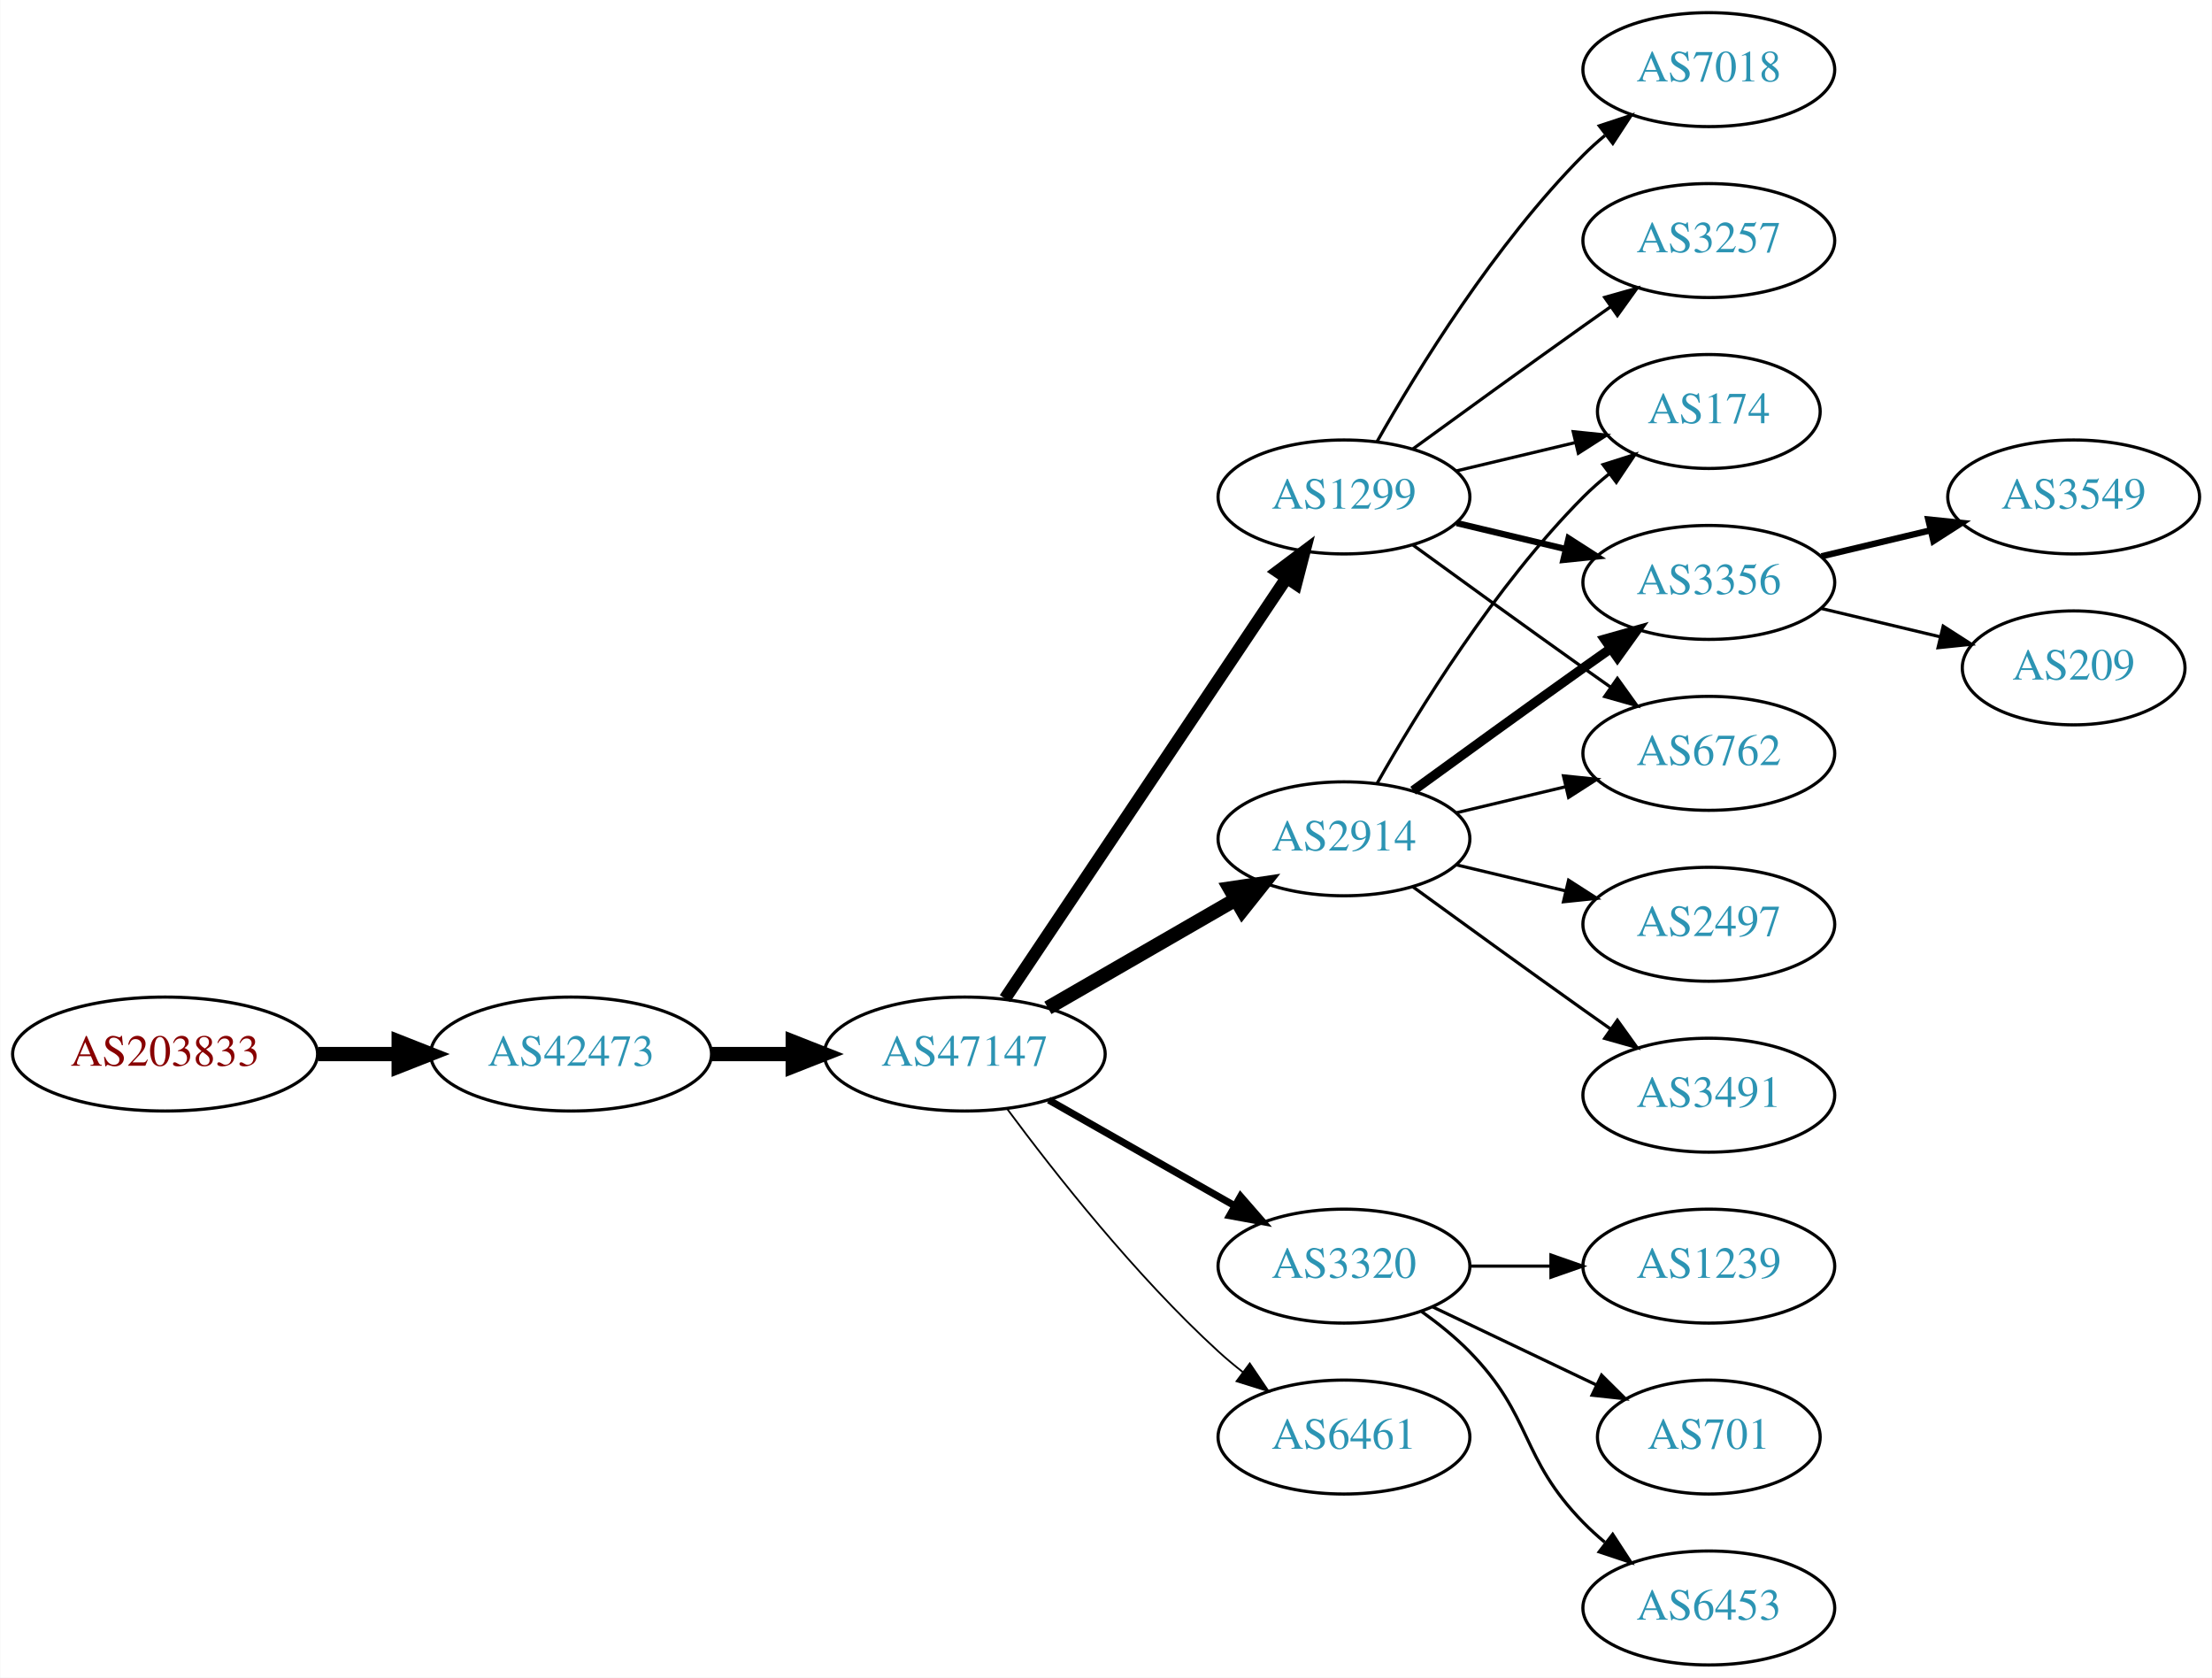
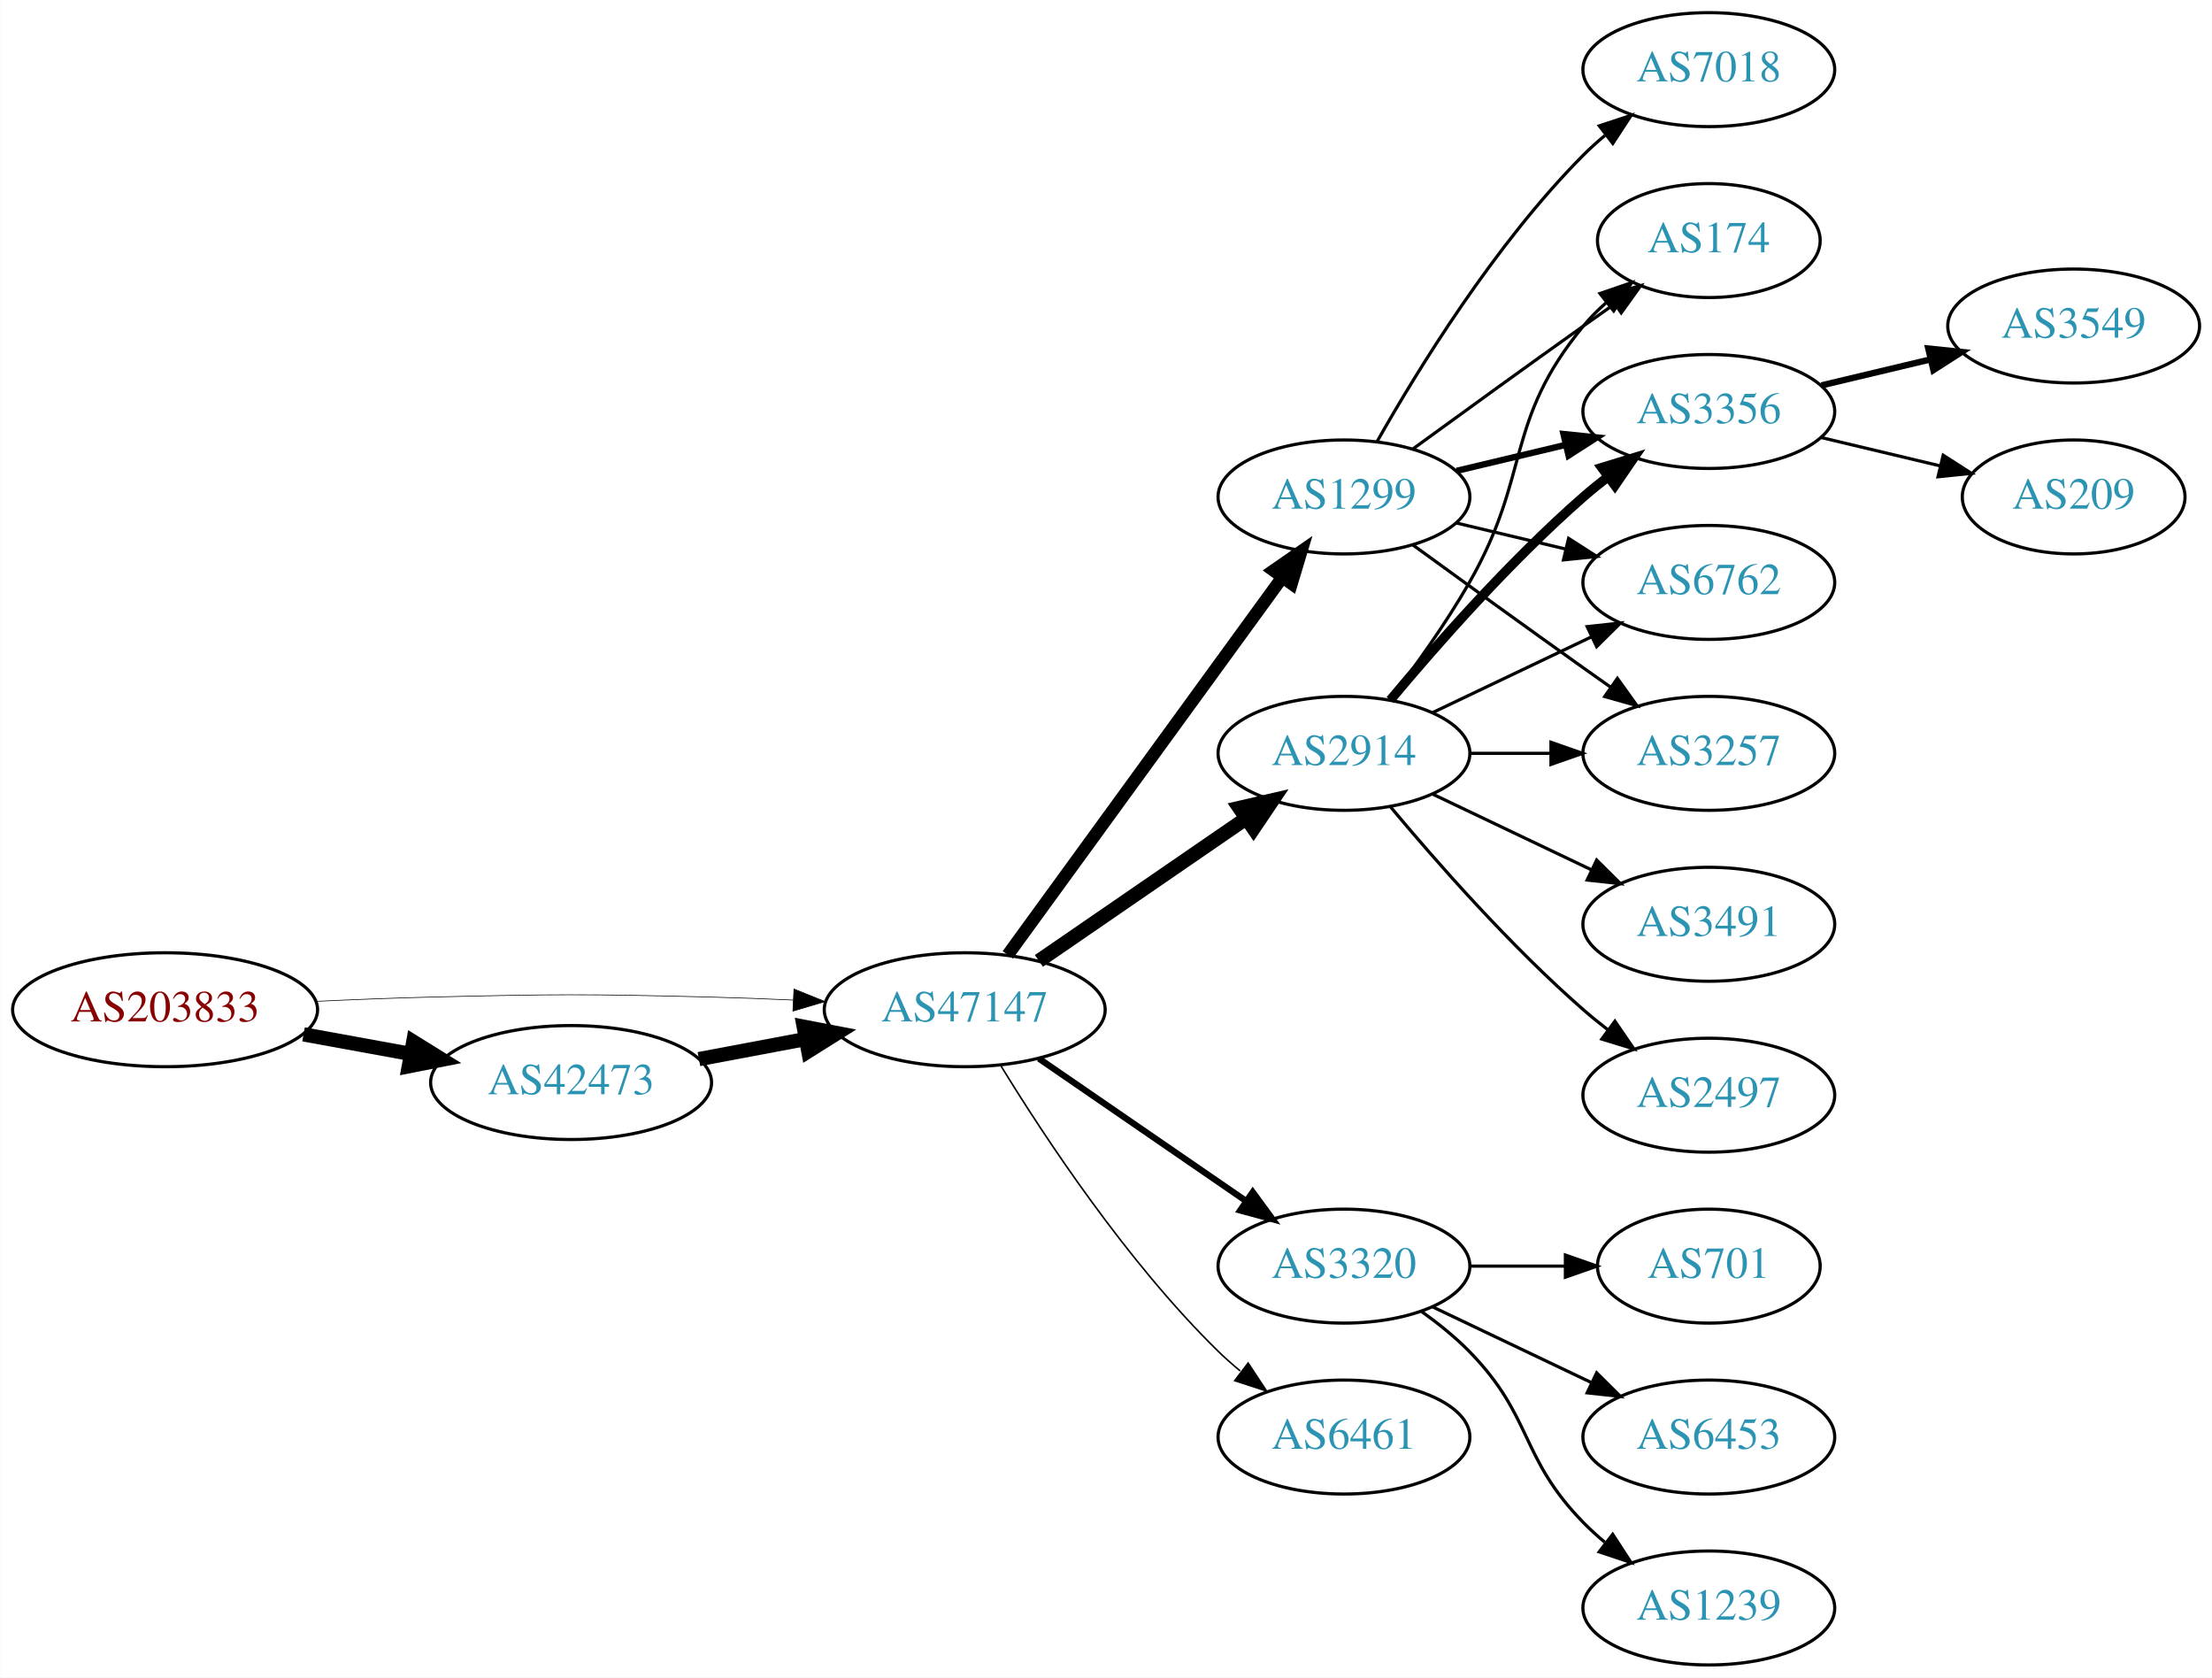
<svg xmlns="http://www.w3.org/2000/svg" xmlns:xlink="http://www.w3.org/1999/xlink" width="699pt" height="530pt" viewBox="0.00 0.00 698.85 530.00">
  <g id="graph0" class="graph" transform="scale(1 1) rotate(0) translate(4 526)">
    <polygon fill="white" stroke="none" points="-4,4 -4,-526 694.855,-526 694.855,4 -4,4" />
    <g id="node1" class="node">
      <g id="a_node1">
        <a xlink:href="/asn/203833" xlink:title="AS203833 ~ Austria [AT]">
-           <ellipse fill="#ffffff" stroke="black" cx="48.096" cy="-193" rx="48.192" ry="18" />
-           <text text-anchor="middle" x="48.096" y="-189.3" font-family="Times,serif" font-size="14.00" fill="#880000">AS203833</text>
+           <ellipse fill="#ffffff" stroke="black" cx="48.096" cy="-207" rx="48.192" ry="18" />
+           <text text-anchor="middle" x="48.096" y="-203.3" font-family="Times,serif" font-size="14.00" fill="#880000">AS203833</text>
        </a>
      </g>
    </g>
    <g id="node2" class="node">
      <g id="a_node2">
        <a xlink:href="/asn/42473" xlink:title="AS42473 ~ ANEXIA Internetdienstleistungs GmbH [AT]">
-           <ellipse fill="#ffffff" stroke="black" cx="176.388" cy="-193" rx="44.393" ry="18" />
-           <text text-anchor="middle" x="176.388" y="-189.3" font-family="Times,serif" font-size="14.00" fill="#2c94b3">AS42473</text>
+           <ellipse fill="#ffffff" stroke="black" cx="176.388" cy="-184" rx="44.393" ry="18" />
+           <text text-anchor="middle" x="176.388" y="-180.3" font-family="Times,serif" font-size="14.00" fill="#2c94b3">AS42473</text>
        </a>
      </g>
    </g>
    <g id="edge1" class="edge">
-       <path fill="none" stroke="black" stroke-width="4.5" d="M96.481,-193C104.742,-193 113.386,-193 121.799,-193" />
-       <polygon fill="black" stroke="black" stroke-width="4.5" points="121.904,-196.938 131.904,-193 121.904,-189.063 121.904,-196.938" />
+       <path fill="none" stroke="black" stroke-width="4.5" d="M91.852,-199.213C102.7,-197.238 114.448,-195.098 125.611,-193.065" />
+       <polygon fill="black" stroke="black" stroke-width="4.5" points="126.523,-196.901 135.656,-191.236 125.112,-189.154 126.523,-196.901" />
    </g>
    <g id="node3" class="node">
      <g id="a_node3">
        <a xlink:href="/asn/47147" xlink:title="AS47147 ~ ANEXIA Internetdienstleistungs GmbH [AT]">
-           <ellipse fill="#ffffff" stroke="black" cx="300.78" cy="-193" rx="44.393" ry="18" />
-           <text text-anchor="middle" x="300.78" y="-189.3" font-family="Times,serif" font-size="14.00" fill="#2c94b3">AS47147</text>
+           <ellipse fill="#ffffff" stroke="black" cx="300.78" cy="-207" rx="44.393" ry="18" />
+           <text text-anchor="middle" x="300.78" y="-203.3" font-family="Times,serif" font-size="14.00" fill="#2c94b3">AS47147</text>
        </a>
      </g>
    </g>
    <g id="edge2" class="edge">
-       <path fill="none" stroke="black" stroke-width="4.5" d="M220.883,-193C229.089,-193 237.761,-193 246.233,-193" />
-       <polygon fill="black" stroke="black" stroke-width="4.5" points="246.424,-196.938 256.424,-193 246.424,-189.063 246.424,-196.938" />
+       <path fill="none" stroke="black" stroke-width="0.214" d="M96.103,-209.658C107.883,-210.215 120.496,-210.719 132.191,-211 171.466,-211.945 181.311,-211.991 220.584,-211 228.992,-210.788 237.897,-210.449 246.583,-210.056" />
+       <polygon fill="black" stroke="black" stroke-width="0.214" points="246.816,-213.549 256.637,-209.575 246.481,-206.557 246.816,-213.549" />
+     </g>
+     <g id="edge3" class="edge">
+       <path fill="none" stroke="black" stroke-width="4.5" d="M216.787,-191.404C227.487,-193.415 239.211,-195.618 250.388,-197.718" />
+       <polygon fill="black" stroke="black" stroke-width="4.5" points="249.899,-201.633 260.454,-199.61 251.353,-193.893 249.899,-201.633" />
    </g>
    <g id="node4" class="node">
      <g id="a_node4">
        <a xlink:href="/asn/2914" xlink:title="AS2914 ~ NTT America, Inc. [US]">
-           <ellipse fill="#ffffff" stroke="black" cx="420.622" cy="-261" rx="39.794" ry="18" />
-           <text text-anchor="middle" x="420.622" y="-257.3" font-family="Times,serif" font-size="14.00" fill="#2c94b3">AS2914</text>
-         </a>
-       </g>
-     </g>
-     <g id="edge3" class="edge">
-       <path fill="none" stroke="black" stroke-width="4.5" d="M327.06,-207.588C344.379,-217.582 367.53,-230.941 386.346,-241.799" />
-       <polygon fill="black" stroke="black" stroke-width="4.5" points="384.561,-245.314 395.191,-246.902 388.497,-238.493 384.561,-245.314" />
+           <ellipse fill="#ffffff" stroke="black" cx="420.622" cy="-288" rx="39.794" ry="18" />
+           <text text-anchor="middle" x="420.622" y="-284.3" font-family="Times,serif" font-size="14.00" fill="#2c94b3">AS2914</text>
+         </a>
+       </g>
+     </g>
+     <g id="edge4" class="edge">
+       <path fill="none" stroke="black" stroke-width="4.5" d="M324.222,-222.426C342.804,-235.198 369.365,-253.455 389.744,-267.463" />
+       <polygon fill="black" stroke="black" stroke-width="4.5" points="387.587,-270.758 398.058,-273.178 392.048,-264.269 387.587,-270.758" />
    </g>
    <g id="node5" class="node">
      <g id="a_node5">
        <a xlink:href="/asn/1299" xlink:title="AS1299 ~ Telia Carrier [EU]">
          <ellipse fill="#ffffff" stroke="black" cx="420.622" cy="-369" rx="39.794" ry="18" />
          <text text-anchor="middle" x="420.622" y="-365.3" font-family="Times,serif" font-size="14.00" fill="#2c94b3">AS1299</text>
        </a>
      </g>
    </g>
-     <g id="edge4" class="edge">
-       <path fill="none" stroke="black" stroke-width="3.938" d="M313.51,-210.519C334.387,-241.699 378.075,-306.948 402.378,-343.245" />
-       <polygon fill="black" stroke="black" stroke-width="3.938" points="399.642,-345.449 408.114,-351.811 405.458,-341.555 399.642,-345.449" />
+     <g id="edge5" class="edge">
+       <path fill="none" stroke="black" stroke-width="4" d="M314.391,-224.337C335.212,-252.96 376.874,-310.233 401.063,-343.486" />
+       <polygon fill="black" stroke="black" stroke-width="4" points="398.389,-345.76 407.102,-351.788 404.05,-341.642 398.389,-345.76" />
    </g>
    <g id="node6" class="node">
      <g id="a_node6">
        <a xlink:href="/asn/3320" xlink:title="AS3320 ~ DTAG [DE]">
          <ellipse fill="#ffffff" stroke="black" cx="420.622" cy="-126" rx="39.794" ry="18" />
          <text text-anchor="middle" x="420.622" y="-122.3" font-family="Times,serif" font-size="14.00" fill="#2c94b3">AS3320</text>
        </a>
      </g>
    </g>
-     <g id="edge5" class="edge">
-       <path fill="none" stroke="black" stroke-width="2.25" d="M327.35,-178.462C344.569,-168.672 367.454,-155.66 386.126,-145.045" />
-       <polygon fill="black" stroke="black" stroke-width="2.25" points="387.946,-148.036 394.91,-140.05 384.487,-141.95 387.946,-148.036" />
+     <g id="edge6" class="edge">
+       <path fill="none" stroke="black" stroke-width="2" d="M324.222,-191.574C342.804,-178.802 369.365,-160.545 389.744,-146.537" />
+       <polygon fill="black" stroke="black" stroke-width="2" points="391.8,-149.371 398.058,-140.822 387.835,-143.602 391.8,-149.371" />
    </g>
    <g id="node7" class="node">
      <g id="a_node7">
        <a xlink:href="/asn/6461" xlink:title="AS6461 ~ Zayo Bandwidth [US]">
          <ellipse fill="#ffffff" stroke="black" cx="420.622" cy="-72" rx="39.794" ry="18" />
          <text text-anchor="middle" x="420.622" y="-68.3" font-family="Times,serif" font-size="14.00" fill="#2c94b3">AS6461</text>
        </a>
      </g>
    </g>
-     <g id="edge6" class="edge">
-       <path fill="none" stroke="black" stroke-width="0.562" d="M314.3,-175.531C328.979,-155.714 354.665,-123.036 380.976,-99 383.393,-96.792 385.998,-94.615 388.674,-92.513" />
-       <polygon fill="black" stroke="black" stroke-width="0.562" points="390.857,-95.251 396.794,-86.476 386.681,-89.633 390.857,-95.251" />
+     <g id="edge7" class="edge">
+       <path fill="none" stroke="black" stroke-width="0.5" d="M312.045,-189.56C325.854,-167.009 352.043,-127.278 380.976,-99 383.116,-96.908 385.433,-94.863 387.833,-92.894" />
+       <polygon fill="black" stroke="black" stroke-width="0.5" points="390.343,-95.382 396.175,-86.536 386.1,-89.815 390.343,-95.382" />
    </g>
    <g id="node8" class="node">
      <g id="a_node8">
        <a xlink:href="/asn/174" xlink:title="AS174 ~ Cogent Communications [US]">
-           <ellipse fill="#ffffff" stroke="black" cx="535.915" cy="-396" rx="35.194" ry="18" />
-           <text text-anchor="middle" x="535.915" y="-392.3" font-family="Times,serif" font-size="14.00" fill="#2c94b3">AS174</text>
-         </a>
-       </g>
-     </g>
-     <g id="edge7" class="edge">
-       <path fill="none" stroke="black" d="M431.082,-278.49C443.864,-301.096 468.296,-340.886 496.269,-369 498.769,-371.513 501.53,-373.949 504.391,-376.261" />
-       <polygon fill="black" stroke="black" points="502.489,-379.21 512.588,-382.413 506.691,-373.611 502.489,-379.21" />
+           <ellipse fill="#ffffff" stroke="black" cx="535.915" cy="-450" rx="35.194" ry="18" />
+           <text text-anchor="middle" x="535.915" y="-446.3" font-family="Times,serif" font-size="14.00" fill="#2c94b3">AS174</text>
+         </a>
+       </g>
+     </g>
+     <g id="edge15" class="edge">
+       <path fill="none" stroke="black" d="M435.084,-304.913C442.976,-315.27 452.826,-328.992 460.269,-342 479.833,-376.194 471.204,-392.606 496.269,-423 498.404,-425.589 500.846,-428.041 503.443,-430.334" />
+       <polygon fill="black" stroke="black" points="501.52,-433.275 511.542,-436.712 505.851,-427.775 501.52,-433.275" />
    </g>
    <g id="node9" class="node">
      <g id="a_node9">
        <a xlink:href="/asn/3356" xlink:title="AS3356 ~ Level 3 Parent, LLC [US]">
-           <ellipse fill="#ffffff" stroke="black" cx="535.915" cy="-342" rx="39.794" ry="18" />
-           <text text-anchor="middle" x="535.915" y="-338.3" font-family="Times,serif" font-size="14.00" fill="#2c94b3">AS3356</text>
-         </a>
-       </g>
-     </g>
-     <g id="edge8" class="edge">
-       <path fill="none" stroke="black" stroke-width="3" d="M442.471,-276.222C457.404,-287.091 478.018,-302.025 496.269,-315 499.089,-317.005 502.032,-319.085 504.98,-321.159" />
-       <polygon fill="black" stroke="black" stroke-width="3" points="503.008,-324.05 513.205,-326.926 507.026,-318.319 503.008,-324.05" />
+           <ellipse fill="#ffffff" stroke="black" cx="535.915" cy="-396" rx="39.794" ry="18" />
+           <text text-anchor="middle" x="535.915" y="-392.3" font-family="Times,serif" font-size="14.00" fill="#2c94b3">AS3356</text>
+         </a>
+       </g>
+     </g>
+     <g id="edge14" class="edge">
+       <path fill="none" stroke="black" stroke-width="3" d="M435.252,-304.817C449.535,-321.929 473.081,-348.745 496.269,-369 498.734,-371.154 501.373,-373.294 504.07,-375.372" />
+       <polygon fill="black" stroke="black" stroke-width="3" points="502.095,-378.264 512.225,-381.37 506.244,-372.625 502.095,-378.264" />
    </g>
    <g id="node10" class="node">
      <g id="a_node10">
-         <a xlink:href="/asn/2497" xlink:title="AS2497 ~ Internet Initiative Japan Inc. [JP]">
-           <ellipse fill="#ffffff" stroke="black" cx="535.915" cy="-234" rx="39.794" ry="18" />
-           <text text-anchor="middle" x="535.915" y="-230.3" font-family="Times,serif" font-size="14.00" fill="#2c94b3">AS2497</text>
-         </a>
-       </g>
-     </g>
-     <g id="edge9" class="edge">
-       <path fill="none" stroke="black" d="M456.229,-252.752C467.101,-250.162 479.255,-247.265 490.698,-244.538" />
-       <polygon fill="black" stroke="black" points="491.604,-247.92 500.52,-242.197 489.981,-241.111 491.604,-247.92" />
+         <a xlink:href="/asn/6762" xlink:title="AS6762 ~ TELECOM ITALIA SPARKLE S.p.A. [IT]">
+           <ellipse fill="#ffffff" stroke="black" cx="535.915" cy="-342" rx="39.794" ry="18" />
+           <text text-anchor="middle" x="535.915" y="-338.3" font-family="Times,serif" font-size="14.00" fill="#2c94b3">AS6762</text>
+         </a>
+       </g>
+     </g>
+     <g id="edge16" class="edge">
+       <path fill="none" stroke="black" d="M448.759,-300.934C463.753,-308.081 482.574,-317.052 498.797,-324.785" />
+       <polygon fill="black" stroke="black" points="497.467,-328.028 508,-329.171 500.479,-321.709 497.467,-328.028" />
    </g>
    <g id="node11" class="node">
      <g id="a_node11">
-         <a xlink:href="/asn/6762" xlink:title="AS6762 ~ TELECOM ITALIA SPARKLE S.p.A. [IT]">
+         <a xlink:href="/asn/3257" xlink:title="AS3257 ~ GTT [DE]">
          <ellipse fill="#ffffff" stroke="black" cx="535.915" cy="-288" rx="39.794" ry="18" />
-           <text text-anchor="middle" x="535.915" y="-284.3" font-family="Times,serif" font-size="14.00" fill="#2c94b3">AS6762</text>
-         </a>
-       </g>
+           <text text-anchor="middle" x="535.915" y="-284.3" font-family="Times,serif" font-size="14.00" fill="#2c94b3">AS3257</text>
+         </a>
+       </g>
+     </g>
+     <g id="edge17" class="edge">
+       <path fill="none" stroke="black" d="M460.294,-288C468.497,-288 477.261,-288 485.794,-288" />
+       <polygon fill="black" stroke="black" points="486.033,-291.5 496.033,-288 486.033,-284.5 486.033,-291.5" />
+     </g>
+     <g id="node13" class="node">
+       <g id="a_node13">
+         <a xlink:href="/asn/3491" xlink:title="AS3491 ~ PCCW Global, Inc. [US]">
+           <ellipse fill="#ffffff" stroke="black" cx="535.915" cy="-234" rx="39.794" ry="18" />
+           <text text-anchor="middle" x="535.915" y="-230.3" font-family="Times,serif" font-size="14.00" fill="#2c94b3">AS3491</text>
+         </a>
+       </g>
+     </g>
+     <g id="edge13" class="edge">
+       <path fill="none" stroke="black" d="M448.759,-275.066C463.753,-267.919 482.574,-258.948 498.797,-251.215" />
+       <polygon fill="black" stroke="black" points="500.479,-254.291 508,-246.829 497.467,-247.972 500.479,-254.291" />
+     </g>
+     <g id="node14" class="node">
+       <g id="a_node14">
+         <a xlink:href="/asn/2497" xlink:title="AS2497 ~ Internet Initiative Japan Inc. [JP]">
+           <ellipse fill="#ffffff" stroke="black" cx="535.915" cy="-180" rx="39.794" ry="18" />
+           <text text-anchor="middle" x="535.915" y="-176.3" font-family="Times,serif" font-size="14.00" fill="#2c94b3">AS2497</text>
+         </a>
+       </g>
+     </g>
+     <g id="edge18" class="edge">
+       <path fill="none" stroke="black" d="M435.252,-271.183C449.535,-254.071 473.081,-227.255 496.269,-207 498.734,-204.846 501.373,-202.706 504.07,-200.628" />
+       <polygon fill="black" stroke="black" points="506.244,-203.375 512.225,-194.63 502.095,-197.736 506.244,-203.375" />
+     </g>
+     <g id="edge8" class="edge">
+       <path fill="none" stroke="black" d="M442.471,-384.222C457.404,-395.091 478.018,-410.025 496.269,-423 499.479,-425.282 502.848,-427.661 506.203,-430.018" />
+       <polygon fill="black" stroke="black" points="504.215,-432.899 514.413,-435.77 508.231,-427.166 504.215,-432.899" />
+     </g>
+     <g id="edge9" class="edge">
+       <path fill="none" stroke="black" stroke-width="2" d="M456.229,-377.248C467.101,-379.838 479.255,-382.735 490.698,-385.462" />
+       <polygon fill="black" stroke="black" stroke-width="2" points="489.981,-388.889 500.52,-387.803 491.604,-382.08 489.981,-388.889" />
    </g>
    <g id="edge10" class="edge">
-       <path fill="none" stroke="black" d="M456.229,-269.248C467.101,-271.838 479.255,-274.735 490.698,-277.462" />
-       <polygon fill="black" stroke="black" points="489.981,-280.889 500.52,-279.803 491.604,-274.08 489.981,-280.889" />
+       <path fill="none" stroke="black" d="M456.229,-360.752C467.101,-358.162 479.255,-355.265 490.698,-352.538" />
+       <polygon fill="black" stroke="black" points="491.604,-355.92 500.52,-350.197 489.981,-349.111 491.604,-355.92" />
+     </g>
+     <g id="edge11" class="edge">
+       <path fill="none" stroke="black" d="M442.471,-353.778C457.404,-342.909 478.018,-327.975 496.269,-315 499.089,-312.995 502.032,-310.915 504.98,-308.841" />
+       <polygon fill="black" stroke="black" points="507.026,-311.681 513.205,-303.074 503.008,-305.95 507.026,-311.681" />
    </g>
    <g id="node12" class="node">
      <g id="a_node12">
-         <a xlink:href="/asn/3491" xlink:title="AS3491 ~ PCCW Global, Inc. [US]">
-           <ellipse fill="#ffffff" stroke="black" cx="535.915" cy="-180" rx="39.794" ry="18" />
-           <text text-anchor="middle" x="535.915" y="-176.3" font-family="Times,serif" font-size="14.00" fill="#2c94b3">AS3491</text>
-         </a>
-       </g>
-     </g>
-     <g id="edge11" class="edge">
-       <path fill="none" stroke="black" d="M442.471,-245.778C457.404,-234.909 478.018,-219.975 496.269,-207 499.089,-204.995 502.032,-202.915 504.98,-200.841" />
-       <polygon fill="black" stroke="black" points="507.026,-203.681 513.205,-195.074 503.008,-197.95 507.026,-203.681" />
-     </g>
-     <g id="edge15" class="edge">
-       <path fill="none" stroke="black" d="M456.229,-377.248C468.024,-380.058 481.329,-383.229 493.596,-386.153" />
-       <polygon fill="black" stroke="black" points="493.062,-389.624 503.601,-388.537 494.685,-382.814 493.062,-389.624" />
-     </g>
-     <g id="edge12" class="edge">
-       <path fill="none" stroke="black" stroke-width="2" d="M456.229,-360.752C467.101,-358.162 479.255,-355.265 490.698,-352.538" />
-       <polygon fill="black" stroke="black" stroke-width="2" points="491.604,-355.92 500.52,-350.197 489.981,-349.111 491.604,-355.92" />
-     </g>
-     <g id="edge13" class="edge">
-       <path fill="none" stroke="black" d="M442.471,-353.778C457.404,-342.909 478.018,-327.975 496.269,-315 499.089,-312.995 502.032,-310.915 504.98,-308.841" />
-       <polygon fill="black" stroke="black" points="507.026,-311.681 513.205,-303.074 503.008,-305.95 507.026,-311.681" />
-     </g>
-     <g id="node13" class="node">
-       <g id="a_node13">
        <a xlink:href="/asn/7018" xlink:title="AS7018 ~ AT&amp;T Services, Inc. [US]">
          <ellipse fill="#ffffff" stroke="black" cx="535.915" cy="-504" rx="39.794" ry="18" />
          <text text-anchor="middle" x="535.915" y="-500.3" font-family="Times,serif" font-size="14.00" fill="#2c94b3">AS7018</text>
        </a>
      </g>
    </g>
-     <g id="edge14" class="edge">
+     <g id="edge12" class="edge">
      <path fill="none" stroke="black" d="M431.082,-386.49C443.864,-409.096 468.296,-448.886 496.269,-477 498.379,-479.121 500.676,-481.188 503.061,-483.171" />
      <polygon fill="black" stroke="black" points="501.313,-486.242 511.376,-489.556 505.577,-480.69 501.313,-486.242" />
    </g>
-     <g id="node14" class="node">
-       <g id="a_node14">
-         <a xlink:href="/asn/3257" xlink:title="AS3257 ~ GTT [DE]">
-           <ellipse fill="#ffffff" stroke="black" cx="535.915" cy="-450" rx="39.794" ry="18" />
-           <text text-anchor="middle" x="535.915" y="-446.3" font-family="Times,serif" font-size="14.00" fill="#2c94b3">AS3257</text>
-         </a>
-       </g>
-     </g>
-     <g id="edge16" class="edge">
-       <path fill="none" stroke="black" d="M442.471,-384.222C457.404,-395.091 478.018,-410.025 496.269,-423 499.089,-425.005 502.032,-427.085 504.98,-429.159" />
-       <polygon fill="black" stroke="black" points="503.008,-432.05 513.205,-434.926 507.026,-426.319 503.008,-432.05" />
-     </g>
    <g id="node17" class="node">
      <g id="a_node17">
-         <a xlink:href="/asn/1239" xlink:title="AS1239 ~ Sprint [US]">
-           <ellipse fill="#ffffff" stroke="black" cx="535.915" cy="-126" rx="39.794" ry="18" />
-           <text text-anchor="middle" x="535.915" y="-122.3" font-family="Times,serif" font-size="14.00" fill="#2c94b3">AS1239</text>
-         </a>
-       </g>
-     </g>
-     <g id="edge19" class="edge">
-       <path fill="none" stroke="black" d="M460.294,-126C468.497,-126 477.261,-126 485.794,-126" />
-       <polygon fill="black" stroke="black" points="486.033,-129.5 496.033,-126 486.033,-122.5 486.033,-129.5" />
+         <a xlink:href="/asn/701" xlink:title="AS701 ~ UUNET [US]">
+           <ellipse fill="#ffffff" stroke="black" cx="535.915" cy="-126" rx="35.194" ry="18" />
+           <text text-anchor="middle" x="535.915" y="-122.3" font-family="Times,serif" font-size="14.00" fill="#2c94b3">AS701</text>
+         </a>
+       </g>
+     </g>
+     <g id="edge21" class="edge">
+       <path fill="none" stroke="black" d="M460.294,-126C470,-126 480.491,-126 490.453,-126" />
+       <polygon fill="black" stroke="black" points="490.59,-129.5 500.59,-126 490.59,-122.5 490.59,-129.5" />
    </g>
    <g id="node18" class="node">
      <g id="a_node18">
-         <a xlink:href="/asn/701" xlink:title="AS701 ~ UUNET [US]">
-           <ellipse fill="#ffffff" stroke="black" cx="535.915" cy="-72" rx="35.194" ry="18" />
-           <text text-anchor="middle" x="535.915" y="-68.3" font-family="Times,serif" font-size="14.00" fill="#2c94b3">AS701</text>
-         </a>
-       </g>
-     </g>
-     <g id="edge20" class="edge">
-       <path fill="none" stroke="black" d="M448.759,-113.066C464.19,-105.71 483.676,-96.423 500.211,-88.541" />
-       <polygon fill="black" stroke="black" points="502.032,-91.551 509.553,-84.089 499.02,-85.232 502.032,-91.551" />
+         <a xlink:href="/asn/6453" xlink:title="AS6453 ~ TATA COMMUNICATIONS (AMERICA) INC [US]">
+           <ellipse fill="#ffffff" stroke="black" cx="535.915" cy="-72" rx="39.794" ry="18" />
+           <text text-anchor="middle" x="535.915" y="-68.3" font-family="Times,serif" font-size="14.00" fill="#2c94b3">AS6453</text>
+         </a>
+       </g>
+     </g>
+     <g id="edge22" class="edge">
+       <path fill="none" stroke="black" d="M448.759,-113.066C463.753,-105.919 482.574,-96.948 498.797,-89.215" />
+       <polygon fill="black" stroke="black" points="500.479,-92.291 508,-84.829 497.467,-85.972 500.479,-92.291" />
    </g>
    <g id="node19" class="node">
      <g id="a_node19">
-         <a xlink:href="/asn/6453" xlink:title="AS6453 ~ TATA COMMUNICATIONS (AMERICA) INC [US]">
+         <a xlink:href="/asn/1239" xlink:title="AS1239 ~ Sprint [US]">
          <ellipse fill="#ffffff" stroke="black" cx="535.915" cy="-18" rx="39.794" ry="18" />
-           <text text-anchor="middle" x="535.915" y="-14.3" font-family="Times,serif" font-size="14.00" fill="#2c94b3">AS6453</text>
-         </a>
-       </g>
-     </g>
-     <g id="edge21" class="edge">
+           <text text-anchor="middle" x="535.915" y="-14.3" font-family="Times,serif" font-size="14.00" fill="#2c94b3">AS1239</text>
+         </a>
+       </g>
+     </g>
+     <g id="edge23" class="edge">
      <path fill="none" stroke="black" d="M445.216,-111.611C450.472,-107.852 455.804,-103.563 460.269,-99 480.441,-78.383 476.096,-65.617 496.269,-45 498.362,-42.861 500.645,-40.782 503.022,-38.79" />
      <polygon fill="black" stroke="black" points="505.54,-41.268 511.321,-32.389 501.265,-35.725 505.54,-41.268" />
    </g>
    <g id="node15" class="node">
      <g id="a_node15">
        <a xlink:href="/asn/3549" xlink:title="AS3549 ~ Level 3 Parent, LLC [US]">
-           <ellipse fill="#ffffff" stroke="black" cx="651.208" cy="-369" rx="39.794" ry="18" />
-           <text text-anchor="middle" x="651.208" y="-365.3" font-family="Times,serif" font-size="14.00" fill="#2c94b3">AS3549</text>
-         </a>
-       </g>
-     </g>
-     <g id="edge17" class="edge">
-       <path fill="none" stroke="black" stroke-width="2" d="M571.522,-350.248C582.394,-352.838 594.548,-355.735 605.991,-358.462" />
-       <polygon fill="black" stroke="black" stroke-width="2" points="605.274,-361.889 615.813,-360.803 606.897,-355.08 605.274,-361.889" />
+           <ellipse fill="#ffffff" stroke="black" cx="651.208" cy="-423" rx="39.794" ry="18" />
+           <text text-anchor="middle" x="651.208" y="-419.3" font-family="Times,serif" font-size="14.00" fill="#2c94b3">AS3549</text>
+         </a>
+       </g>
+     </g>
+     <g id="edge19" class="edge">
+       <path fill="none" stroke="black" stroke-width="2" d="M571.522,-404.248C582.394,-406.838 594.548,-409.735 605.991,-412.462" />
+       <polygon fill="black" stroke="black" stroke-width="2" points="605.274,-415.889 615.813,-414.803 606.897,-409.08 605.274,-415.889" />
    </g>
    <g id="node16" class="node">
      <g id="a_node16">
        <a xlink:href="/asn/209" xlink:title="AS209 ~ CenturyLink Communications, LLC [US]">
-           <ellipse fill="#ffffff" stroke="black" cx="651.208" cy="-315" rx="35.194" ry="18" />
-           <text text-anchor="middle" x="651.208" y="-311.3" font-family="Times,serif" font-size="14.00" fill="#2c94b3">AS209</text>
-         </a>
-       </g>
-     </g>
-     <g id="edge18" class="edge">
-       <path fill="none" stroke="black" d="M571.522,-333.752C583.317,-330.942 596.622,-327.771 608.889,-324.847" />
-       <polygon fill="black" stroke="black" points="609.978,-328.186 618.894,-322.463 608.355,-321.376 609.978,-328.186" />
+           <ellipse fill="#ffffff" stroke="black" cx="651.208" cy="-369" rx="35.194" ry="18" />
+           <text text-anchor="middle" x="651.208" y="-365.3" font-family="Times,serif" font-size="14.00" fill="#2c94b3">AS209</text>
+         </a>
+       </g>
+     </g>
+     <g id="edge20" class="edge">
+       <path fill="none" stroke="black" d="M571.522,-387.752C583.317,-384.942 596.622,-381.771 608.889,-378.847" />
+       <polygon fill="black" stroke="black" points="609.978,-382.186 618.894,-376.463 608.355,-375.376 609.978,-382.186" />
    </g>
  </g>
</svg>
